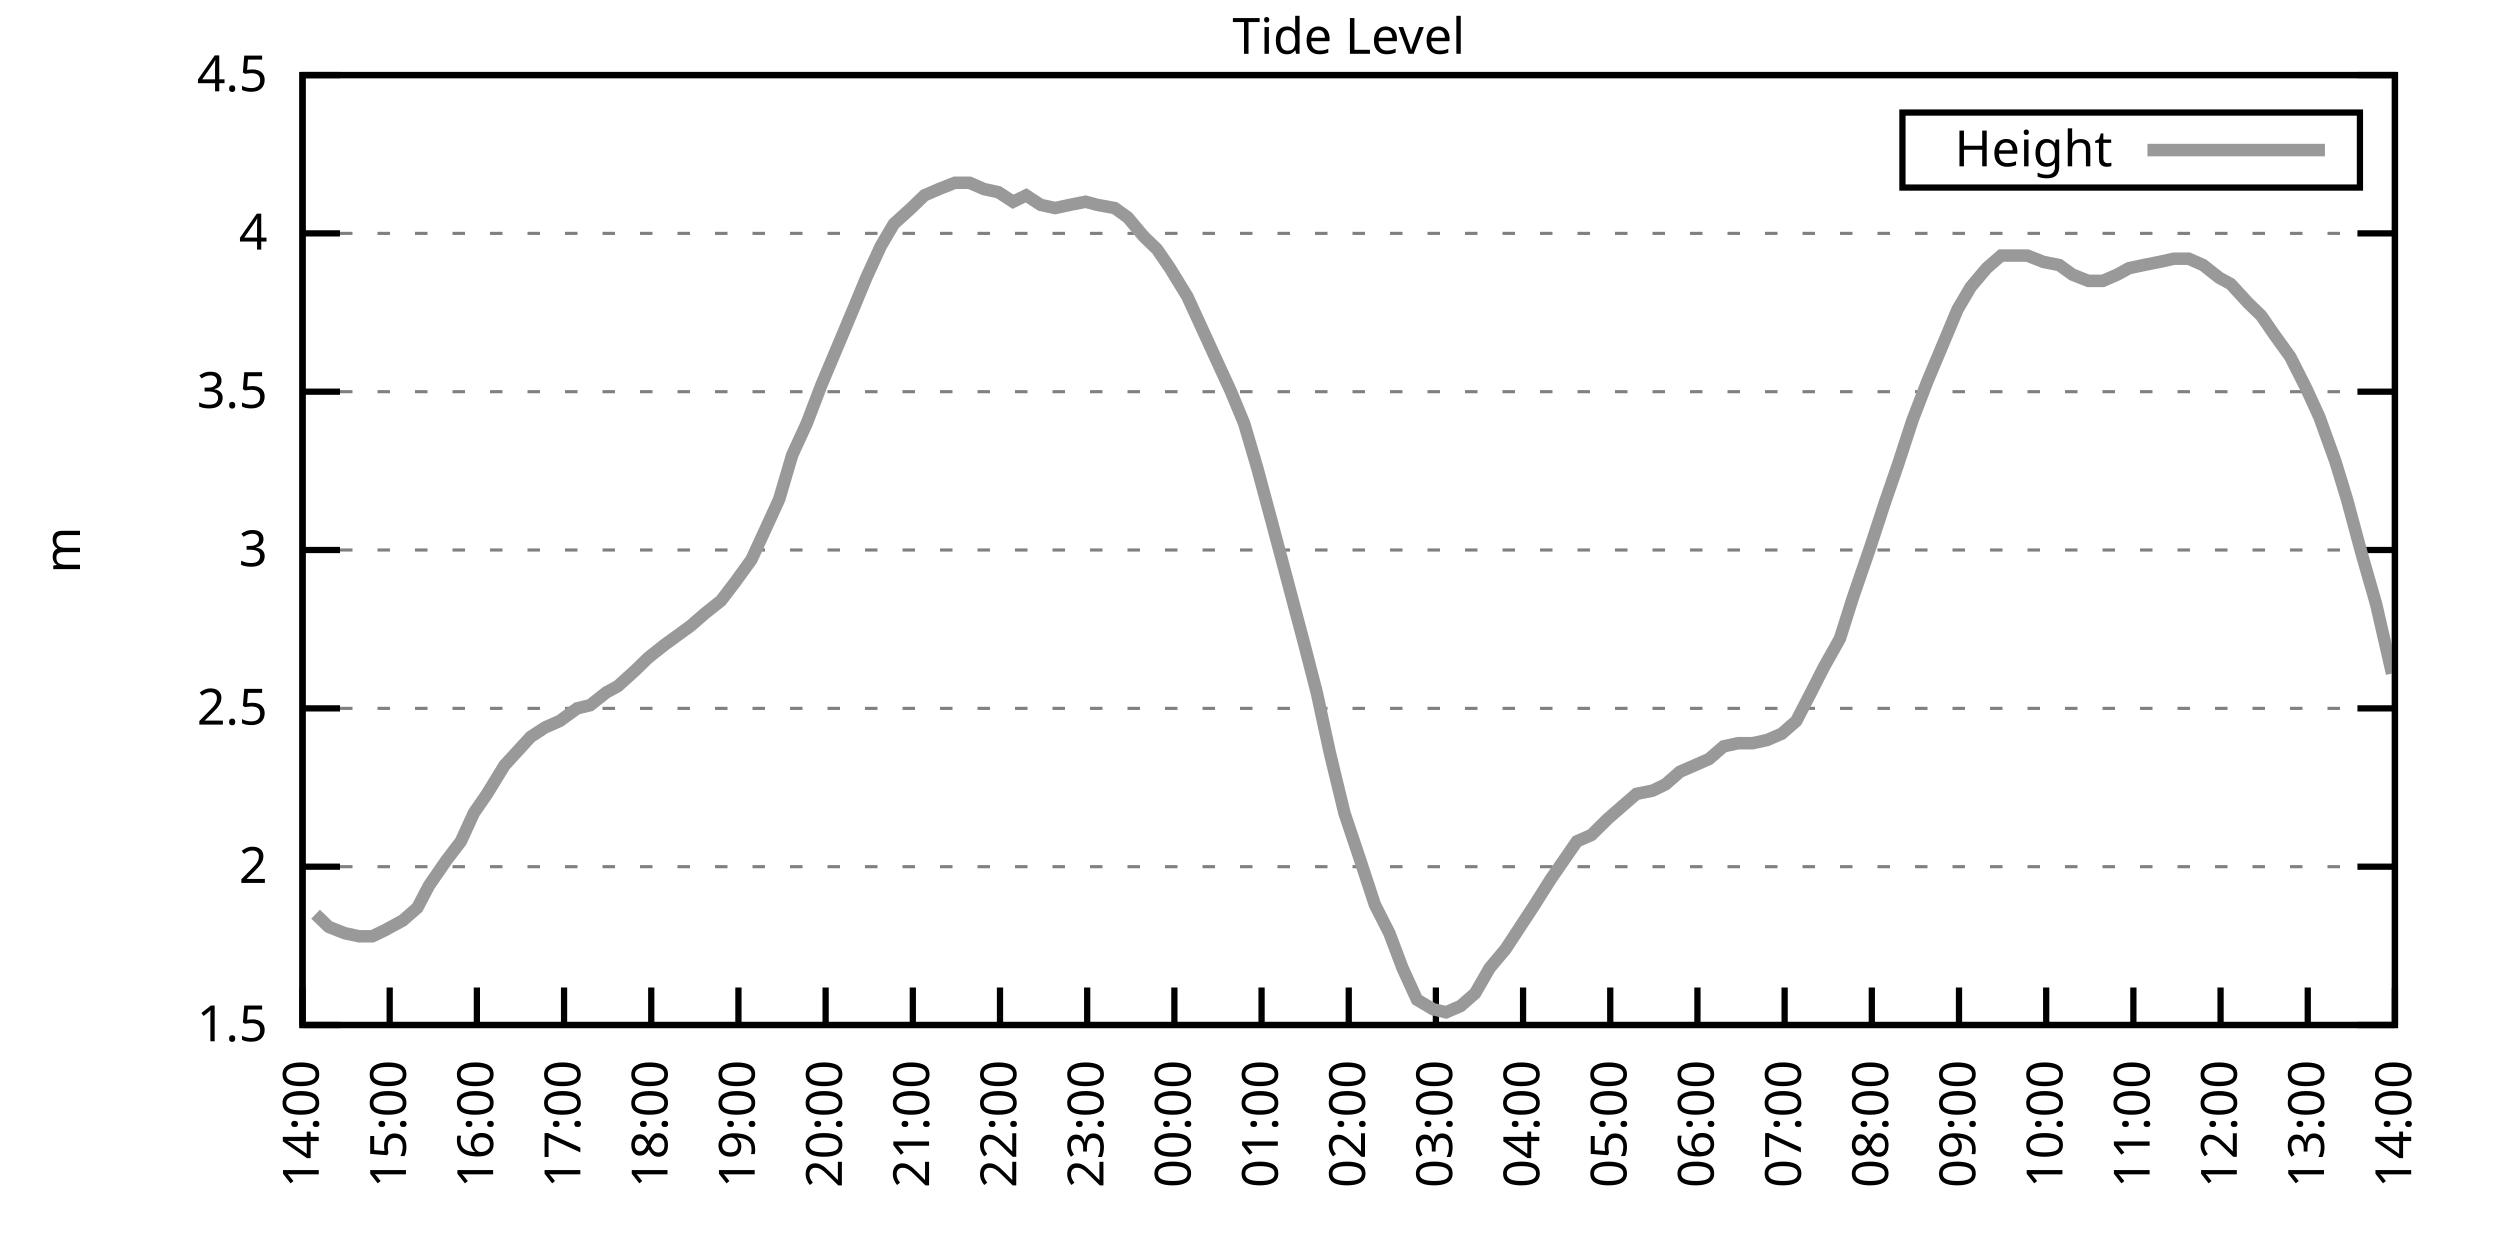
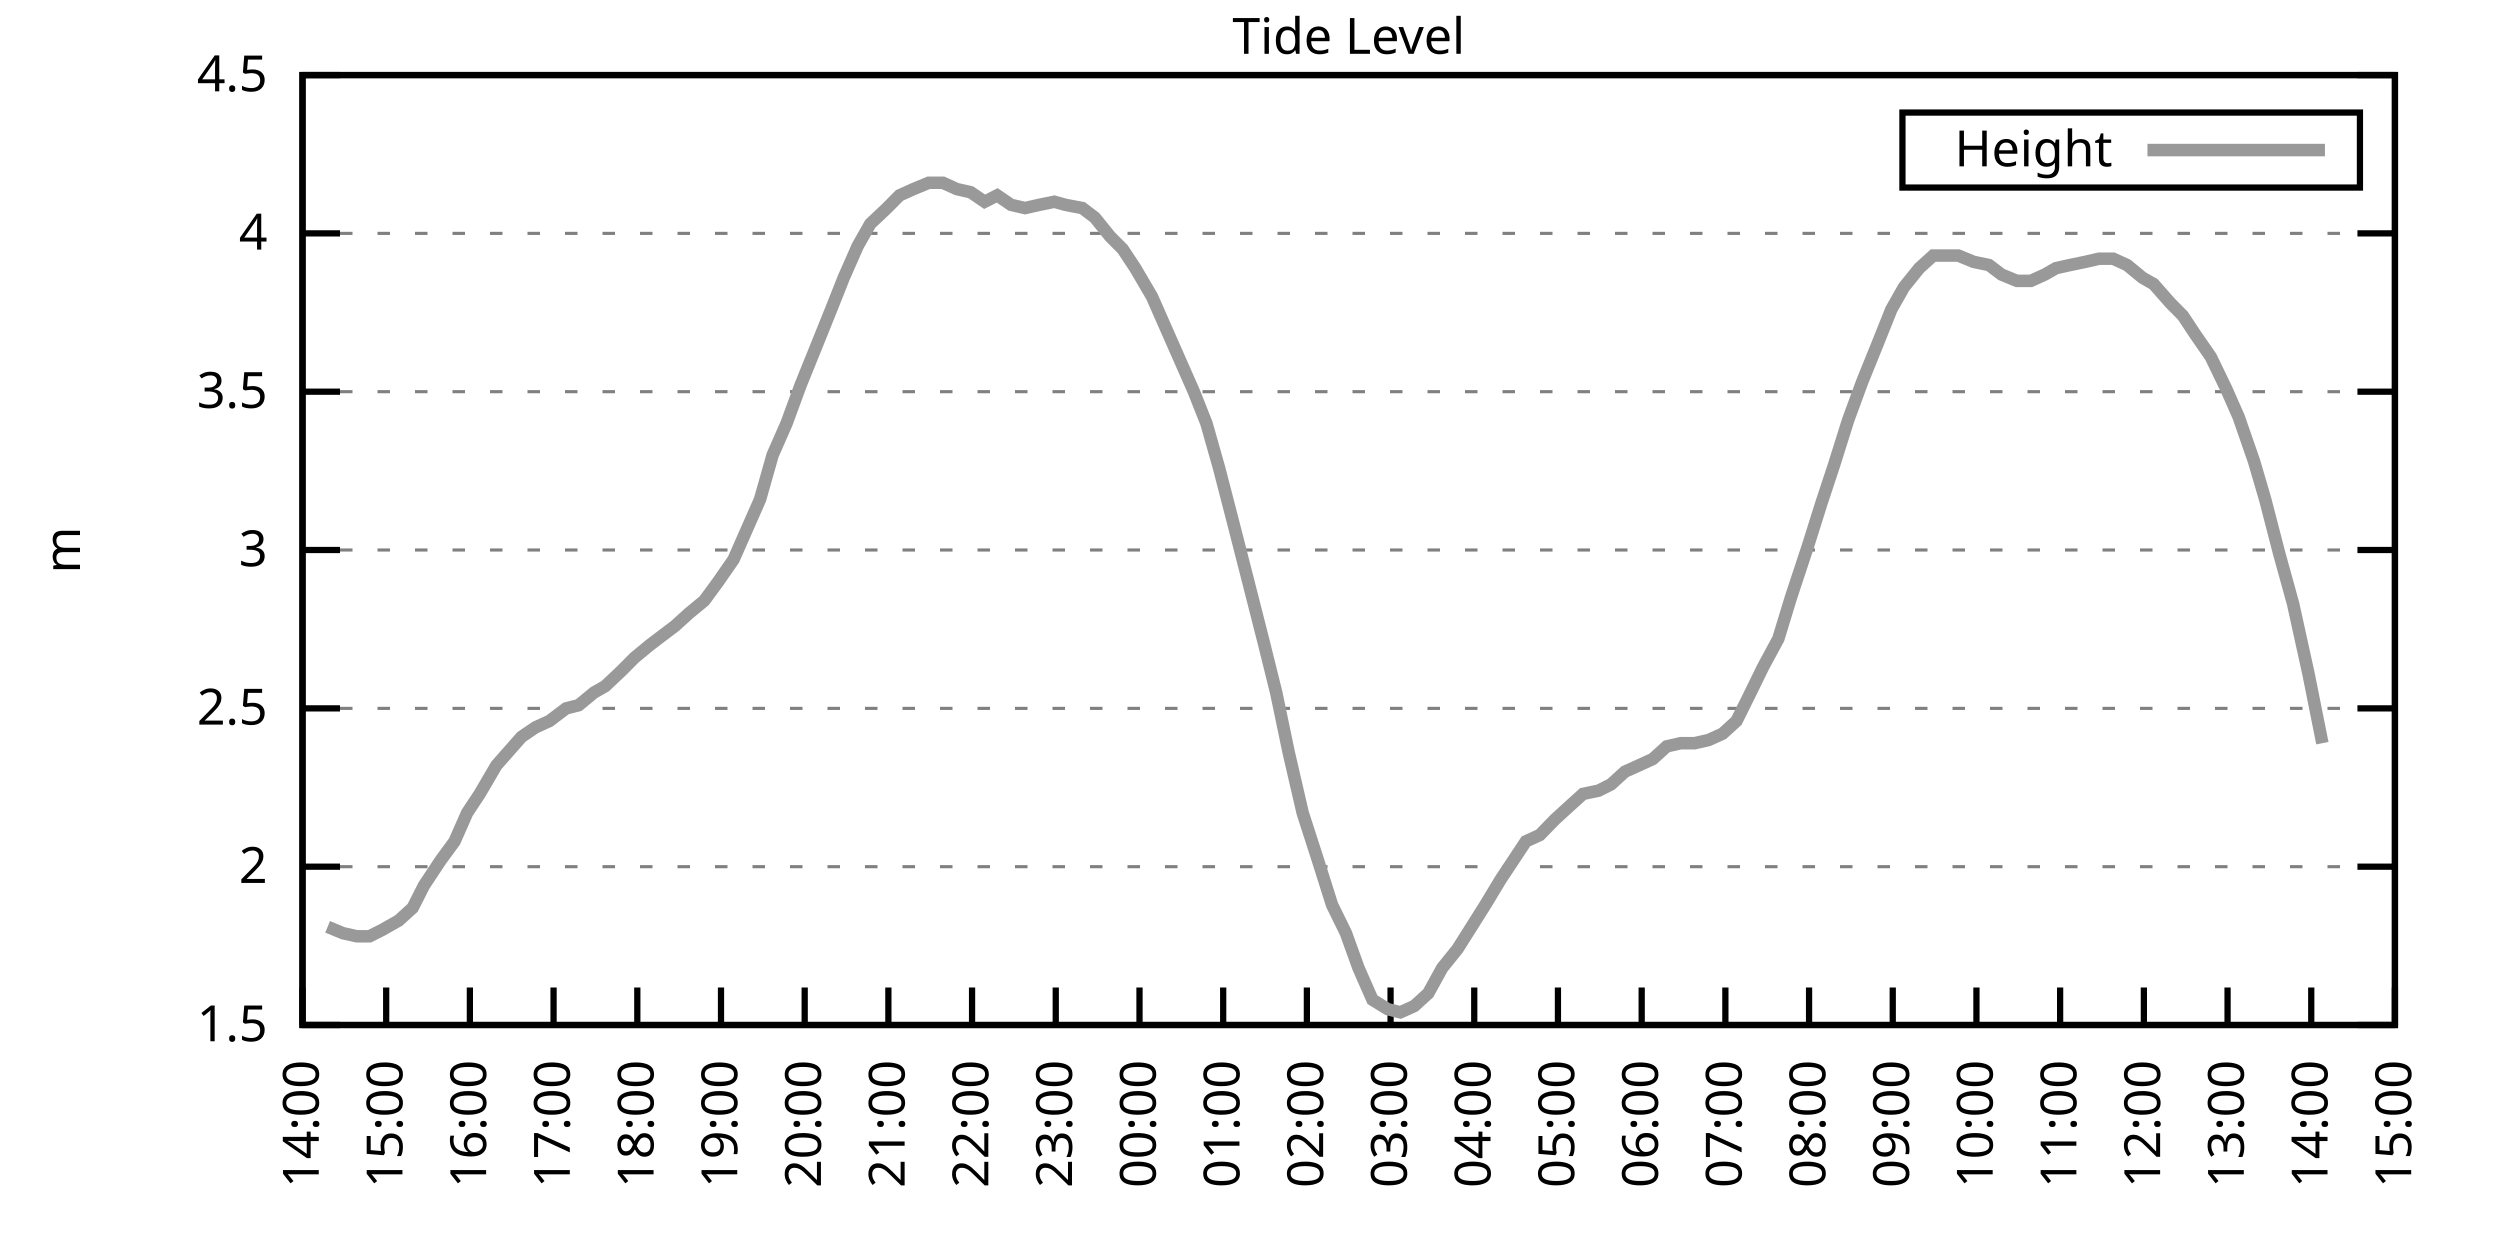
<svg xmlns="http://www.w3.org/2000/svg" xmlns:xlink="http://www.w3.org/1999/xlink" width="400" height="200" viewBox="0 0 400 200">
  <g id="gnuplot_canvas">
    <rect x="0" y="0" width="400" height="200" fill="none" />
    <defs>
      <circle id="gpDot" r="0.5" stroke-width="0.5" stroke="currentColor" />
      <path id="gpPt0" stroke-width="0.333" stroke="currentColor" d="M-1,0 h2 M0,-1 v2" />
      <path id="gpPt1" stroke-width="0.333" stroke="currentColor" d="M-1,-1 L1,1 M1,-1 L-1,1" />
      <path id="gpPt2" stroke-width="0.333" stroke="currentColor" d="M-1,0 L1,0 M0,-1 L0,1 M-1,-1 L1,1 M-1,1 L1,-1" />
      <rect id="gpPt3" stroke-width="0.333" stroke="currentColor" x="-1" y="-1" width="2" height="2" />
      <rect id="gpPt4" stroke-width="0.333" stroke="currentColor" fill="currentColor" x="-1" y="-1" width="2" height="2" />
      <circle id="gpPt5" stroke-width="0.333" stroke="currentColor" cx="0" cy="0" r="1" />
      <use xlink:href="#gpPt5" id="gpPt6" fill="currentColor" stroke="none" />
      <path id="gpPt7" stroke-width="0.333" stroke="currentColor" d="M0,-1.33 L-1.33,0.67 L1.33,0.67 z" />
      <use xlink:href="#gpPt7" id="gpPt8" fill="currentColor" stroke="none" />
      <use xlink:href="#gpPt7" id="gpPt9" stroke="currentColor" transform="rotate(180)" />
      <use xlink:href="#gpPt9" id="gpPt10" fill="currentColor" stroke="none" />
      <use xlink:href="#gpPt3" id="gpPt11" stroke="currentColor" transform="rotate(45)" />
      <use xlink:href="#gpPt11" id="gpPt12" fill="currentColor" stroke="none" />
      <path id="gpPt13" stroke-width="0.333" stroke="currentColor" d="M0,1.330 L1.265,0.411 L0.782,-1.067 L-0.782,-1.076 L-1.265,0.411 z" />
      <use xlink:href="#gpPt13" id="gpPt14" fill="currentColor" stroke="none" />
      <filter id="textbox" filterUnits="objectBoundingBox" x="0" y="0" height="1" width="1">
        <feFlood flood-color="white" flood-opacity="1" result="bgnd" />
        <feComposite in="SourceGraphic" in2="bgnd" operator="atop" />
      </filter>
      <filter id="greybox" filterUnits="objectBoundingBox" x="0" y="0" height="1" width="1">
        <feFlood flood-color="lightgrey" flood-opacity="1" result="grey" />
        <feComposite in="SourceGraphic" in2="grey" operator="atop" />
      </filter>
    </defs>
    <g fill="none" color="white" stroke="currentColor" stroke-width="1.00" stroke-linecap="butt" stroke-linejoin="miter">
</g>
    <g fill="none" color="black" stroke="currentColor" stroke-width="1.00" stroke-linecap="butt" stroke-linejoin="miter">
      <g stroke="none" shape-rendering="crispEdges">
        <polygon fill="rgb(255, 255, 255)" points="48.40,164.00 383.18,164.00 383.18,12.02 48.40,12.02 " />
      </g>
    </g>
    <g fill="none" color="black" stroke="currentColor" stroke-width="1.00" stroke-linecap="butt" stroke-linejoin="miter">
</g>
    <g fill="none" color="black" stroke="black" stroke-width="0.50" stroke-linecap="butt" stroke-linejoin="miter">
</g>
    <g fill="none" color="gray" stroke="currentColor" stroke-width="0.50" stroke-linecap="butt" stroke-linejoin="miter">
      <path stroke="gray" stroke-dasharray="2,4" class="gridline" d="M48.40,164.00 L383.19,164.00  " />
    </g>
    <g fill="none" color="gray" stroke="gray" stroke-width="1.00" stroke-linecap="butt" stroke-linejoin="miter">
</g>
    <g fill="none" color="black" stroke="currentColor" stroke-width="1.00" stroke-linecap="butt" stroke-linejoin="miter">
      <path stroke="black" d="M48.40,164.00 L54.40,164.00 M383.19,164.00 L377.19,164.00  " />
      <g transform="translate(42.80,166.60)" stroke="none" fill="black" font-family="Sans" font-size="8.00" text-anchor="end">
        <text>
          <tspan font-family="Sans"> 1.5</tspan>
        </text>
      </g>
    </g>
    <g fill="none" color="black" stroke="currentColor" stroke-width="1.00" stroke-linecap="butt" stroke-linejoin="miter">
</g>
    <g fill="none" color="black" stroke="black" stroke-width="0.50" stroke-linecap="butt" stroke-linejoin="miter">
</g>
    <g fill="none" color="gray" stroke="currentColor" stroke-width="0.50" stroke-linecap="butt" stroke-linejoin="miter">
      <path stroke="gray" stroke-dasharray="2,4" class="gridline" d="M48.40,138.67 L383.19,138.67  " />
    </g>
    <g fill="none" color="gray" stroke="gray" stroke-width="1.00" stroke-linecap="butt" stroke-linejoin="miter">
</g>
    <g fill="none" color="black" stroke="currentColor" stroke-width="1.00" stroke-linecap="butt" stroke-linejoin="miter">
      <path stroke="black" d="M48.40,138.67 L54.40,138.67 M383.19,138.67 L377.19,138.67  " />
      <g transform="translate(42.80,141.27)" stroke="none" fill="black" font-family="Sans" font-size="8.00" text-anchor="end">
        <text>
          <tspan font-family="Sans"> 2</tspan>
        </text>
      </g>
    </g>
    <g fill="none" color="black" stroke="currentColor" stroke-width="1.00" stroke-linecap="butt" stroke-linejoin="miter">
</g>
    <g fill="none" color="black" stroke="black" stroke-width="0.50" stroke-linecap="butt" stroke-linejoin="miter">
</g>
    <g fill="none" color="gray" stroke="currentColor" stroke-width="0.50" stroke-linecap="butt" stroke-linejoin="miter">
      <path stroke="gray" stroke-dasharray="2,4" class="gridline" d="M48.40,113.34 L383.19,113.34  " />
    </g>
    <g fill="none" color="gray" stroke="gray" stroke-width="1.00" stroke-linecap="butt" stroke-linejoin="miter">
</g>
    <g fill="none" color="black" stroke="currentColor" stroke-width="1.00" stroke-linecap="butt" stroke-linejoin="miter">
      <path stroke="black" d="M48.40,113.34 L54.40,113.34 M383.19,113.34 L377.19,113.34  " />
      <g transform="translate(42.80,115.94)" stroke="none" fill="black" font-family="Sans" font-size="8.00" text-anchor="end">
        <text>
          <tspan font-family="Sans"> 2.5</tspan>
        </text>
      </g>
    </g>
    <g fill="none" color="black" stroke="currentColor" stroke-width="1.00" stroke-linecap="butt" stroke-linejoin="miter">
</g>
    <g fill="none" color="black" stroke="black" stroke-width="0.50" stroke-linecap="butt" stroke-linejoin="miter">
</g>
    <g fill="none" color="gray" stroke="currentColor" stroke-width="0.50" stroke-linecap="butt" stroke-linejoin="miter">
      <path stroke="gray" stroke-dasharray="2,4" class="gridline" d="M48.40,88.00 L383.19,88.00  " />
    </g>
    <g fill="none" color="gray" stroke="gray" stroke-width="1.00" stroke-linecap="butt" stroke-linejoin="miter">
</g>
    <g fill="none" color="black" stroke="currentColor" stroke-width="1.00" stroke-linecap="butt" stroke-linejoin="miter">
      <path stroke="black" d="M48.40,88.00 L54.40,88.00 M383.19,88.00 L377.19,88.00  " />
      <g transform="translate(42.80,90.60)" stroke="none" fill="black" font-family="Sans" font-size="8.00" text-anchor="end">
        <text>
          <tspan font-family="Sans"> 3</tspan>
        </text>
      </g>
    </g>
    <g fill="none" color="black" stroke="currentColor" stroke-width="1.00" stroke-linecap="butt" stroke-linejoin="miter">
</g>
    <g fill="none" color="black" stroke="black" stroke-width="0.50" stroke-linecap="butt" stroke-linejoin="miter">
</g>
    <g fill="none" color="gray" stroke="currentColor" stroke-width="0.50" stroke-linecap="butt" stroke-linejoin="miter">
      <path stroke="gray" stroke-dasharray="2,4" class="gridline" d="M48.40,62.67 L383.19,62.67  " />
    </g>
    <g fill="none" color="gray" stroke="gray" stroke-width="1.00" stroke-linecap="butt" stroke-linejoin="miter">
</g>
    <g fill="none" color="black" stroke="currentColor" stroke-width="1.00" stroke-linecap="butt" stroke-linejoin="miter">
      <path stroke="black" d="M48.40,62.67 L54.40,62.67 M383.19,62.67 L377.19,62.67  " />
      <g transform="translate(42.80,65.27)" stroke="none" fill="black" font-family="Sans" font-size="8.00" text-anchor="end">
        <text>
          <tspan font-family="Sans"> 3.5</tspan>
        </text>
      </g>
    </g>
    <g fill="none" color="black" stroke="currentColor" stroke-width="1.00" stroke-linecap="butt" stroke-linejoin="miter">
</g>
    <g fill="none" color="black" stroke="black" stroke-width="0.50" stroke-linecap="butt" stroke-linejoin="miter">
</g>
    <g fill="none" color="gray" stroke="currentColor" stroke-width="0.50" stroke-linecap="butt" stroke-linejoin="miter">
      <path stroke="gray" stroke-dasharray="2,4" class="gridline" d="M48.40,37.34 L383.19,37.34  " />
    </g>
    <g fill="none" color="gray" stroke="gray" stroke-width="1.00" stroke-linecap="butt" stroke-linejoin="miter">
</g>
    <g fill="none" color="black" stroke="currentColor" stroke-width="1.00" stroke-linecap="butt" stroke-linejoin="miter">
      <path stroke="black" d="M48.40,37.34 L54.40,37.34 M383.19,37.34 L377.19,37.34  " />
      <g transform="translate(42.80,39.94)" stroke="none" fill="black" font-family="Sans" font-size="8.00" text-anchor="end">
        <text>
          <tspan font-family="Sans"> 4</tspan>
        </text>
      </g>
    </g>
    <g fill="none" color="black" stroke="currentColor" stroke-width="1.00" stroke-linecap="butt" stroke-linejoin="miter">
</g>
    <g fill="none" color="black" stroke="black" stroke-width="0.50" stroke-linecap="butt" stroke-linejoin="miter">
</g>
    <g fill="none" color="gray" stroke="currentColor" stroke-width="0.50" stroke-linecap="butt" stroke-linejoin="miter">
      <path stroke="gray" stroke-dasharray="2,4" class="gridline" d="M48.40,12.01 L383.19,12.01  " />
    </g>
    <g fill="none" color="gray" stroke="gray" stroke-width="1.00" stroke-linecap="butt" stroke-linejoin="miter">
</g>
    <g fill="none" color="black" stroke="currentColor" stroke-width="1.00" stroke-linecap="butt" stroke-linejoin="miter">
      <path stroke="black" d="M48.40,12.01 L54.40,12.01 M383.19,12.01 L377.19,12.01  " />
      <g transform="translate(42.80,14.61)" stroke="none" fill="black" font-family="Sans" font-size="8.00" text-anchor="end">
        <text>
          <tspan font-family="Sans"> 4.5</tspan>
        </text>
      </g>
    </g>
    <g fill="none" color="black" stroke="currentColor" stroke-width="1.00" stroke-linecap="butt" stroke-linejoin="miter">
      <path stroke="black" d="M48.40,164.00 L48.40,158.00  " />
      <g transform="translate(51.00,169.60) rotate(270.00)" stroke="none" fill="black" font-family="Sans" font-size="8.00" text-anchor="end">
        <text>
          <tspan font-family="Sans">14:00</tspan>
        </text>
      </g>
    </g>
    <g fill="none" color="black" stroke="currentColor" stroke-width="1.00" stroke-linecap="butt" stroke-linejoin="miter">
-       <path stroke="black" d="M62.35,164.00 L62.35,158.00  " />
-       <g transform="translate(64.95,169.60) rotate(270.00)" stroke="none" fill="black" font-family="Sans" font-size="8.00" text-anchor="end">
+       <path stroke="black" d="M61.79,164.00 L61.79,158.00  " />
+       <g transform="translate(64.39,169.60) rotate(270.00)" stroke="none" fill="black" font-family="Sans" font-size="8.00" text-anchor="end">
        <text>
          <tspan font-family="Sans">15:00</tspan>
        </text>
      </g>
    </g>
    <g fill="none" color="black" stroke="currentColor" stroke-width="1.00" stroke-linecap="butt" stroke-linejoin="miter">
-       <path stroke="black" d="M76.30,164.00 L76.30,158.00  " />
-       <g transform="translate(78.90,169.60) rotate(270.00)" stroke="none" fill="black" font-family="Sans" font-size="8.00" text-anchor="end">
+       <path stroke="black" d="M75.18,164.00 L75.18,158.00  " />
+       <g transform="translate(77.78,169.60) rotate(270.00)" stroke="none" fill="black" font-family="Sans" font-size="8.00" text-anchor="end">
        <text>
          <tspan font-family="Sans">16:00</tspan>
        </text>
      </g>
    </g>
    <g fill="none" color="black" stroke="currentColor" stroke-width="1.00" stroke-linecap="butt" stroke-linejoin="miter">
-       <path stroke="black" d="M90.25,164.00 L90.25,158.00  " />
-       <g transform="translate(92.85,169.60) rotate(270.00)" stroke="none" fill="black" font-family="Sans" font-size="8.00" text-anchor="end">
+       <path stroke="black" d="M88.57,164.00 L88.57,158.00  " />
+       <g transform="translate(91.17,169.60) rotate(270.00)" stroke="none" fill="black" font-family="Sans" font-size="8.00" text-anchor="end">
        <text>
          <tspan font-family="Sans">17:00</tspan>
        </text>
      </g>
    </g>
    <g fill="none" color="black" stroke="currentColor" stroke-width="1.00" stroke-linecap="butt" stroke-linejoin="miter">
-       <path stroke="black" d="M104.20,164.00 L104.20,158.00  " />
-       <g transform="translate(106.80,169.60) rotate(270.00)" stroke="none" fill="black" font-family="Sans" font-size="8.00" text-anchor="end">
+       <path stroke="black" d="M101.97,164.00 L101.97,158.00  " />
+       <g transform="translate(104.57,169.60) rotate(270.00)" stroke="none" fill="black" font-family="Sans" font-size="8.00" text-anchor="end">
        <text>
          <tspan font-family="Sans">18:00</tspan>
        </text>
      </g>
    </g>
    <g fill="none" color="black" stroke="currentColor" stroke-width="1.00" stroke-linecap="butt" stroke-linejoin="miter">
-       <path stroke="black" d="M118.15,164.00 L118.15,158.00  " />
-       <g transform="translate(120.75,169.60) rotate(270.00)" stroke="none" fill="black" font-family="Sans" font-size="8.00" text-anchor="end">
+       <path stroke="black" d="M115.36,164.00 L115.36,158.00  " />
+       <g transform="translate(117.96,169.60) rotate(270.00)" stroke="none" fill="black" font-family="Sans" font-size="8.00" text-anchor="end">
        <text>
          <tspan font-family="Sans">19:00</tspan>
        </text>
      </g>
    </g>
    <g fill="none" color="black" stroke="currentColor" stroke-width="1.00" stroke-linecap="butt" stroke-linejoin="miter">
-       <path stroke="black" d="M132.10,164.00 L132.10,158.00  " />
-       <g transform="translate(134.70,169.60) rotate(270.00)" stroke="none" fill="black" font-family="Sans" font-size="8.00" text-anchor="end">
+       <path stroke="black" d="M128.75,164.00 L128.75,158.00  " />
+       <g transform="translate(131.35,169.60) rotate(270.00)" stroke="none" fill="black" font-family="Sans" font-size="8.00" text-anchor="end">
        <text>
          <tspan font-family="Sans">20:00</tspan>
        </text>
      </g>
    </g>
    <g fill="none" color="black" stroke="currentColor" stroke-width="1.00" stroke-linecap="butt" stroke-linejoin="miter">
-       <path stroke="black" d="M146.05,164.00 L146.05,158.00  " />
-       <g transform="translate(148.65,169.60) rotate(270.00)" stroke="none" fill="black" font-family="Sans" font-size="8.00" text-anchor="end">
+       <path stroke="black" d="M142.14,164.00 L142.14,158.00  " />
+       <g transform="translate(144.74,169.60) rotate(270.00)" stroke="none" fill="black" font-family="Sans" font-size="8.00" text-anchor="end">
        <text>
          <tspan font-family="Sans">21:00</tspan>
        </text>
      </g>
    </g>
    <g fill="none" color="black" stroke="currentColor" stroke-width="1.00" stroke-linecap="butt" stroke-linejoin="miter">
-       <path stroke="black" d="M160.00,164.00 L160.00,158.00  " />
-       <g transform="translate(162.60,169.60) rotate(270.00)" stroke="none" fill="black" font-family="Sans" font-size="8.00" text-anchor="end">
+       <path stroke="black" d="M155.53,164.00 L155.53,158.00  " />
+       <g transform="translate(158.13,169.60) rotate(270.00)" stroke="none" fill="black" font-family="Sans" font-size="8.00" text-anchor="end">
        <text>
          <tspan font-family="Sans">22:00</tspan>
        </text>
      </g>
    </g>
    <g fill="none" color="black" stroke="currentColor" stroke-width="1.00" stroke-linecap="butt" stroke-linejoin="miter">
-       <path stroke="black" d="M173.95,164.00 L173.95,158.00  " />
-       <g transform="translate(176.55,169.60) rotate(270.00)" stroke="none" fill="black" font-family="Sans" font-size="8.00" text-anchor="end">
+       <path stroke="black" d="M168.92,164.00 L168.92,158.00  " />
+       <g transform="translate(171.52,169.60) rotate(270.00)" stroke="none" fill="black" font-family="Sans" font-size="8.00" text-anchor="end">
        <text>
          <tspan font-family="Sans">23:00</tspan>
        </text>
      </g>
    </g>
    <g fill="none" color="black" stroke="currentColor" stroke-width="1.00" stroke-linecap="butt" stroke-linejoin="miter">
-       <path stroke="black" d="M187.90,164.00 L187.90,158.00  " />
-       <g transform="translate(190.50,169.60) rotate(270.00)" stroke="none" fill="black" font-family="Sans" font-size="8.00" text-anchor="end">
+       <path stroke="black" d="M182.32,164.00 L182.32,158.00  " />
+       <g transform="translate(184.92,169.60) rotate(270.00)" stroke="none" fill="black" font-family="Sans" font-size="8.00" text-anchor="end">
        <text>
          <tspan font-family="Sans">00:00</tspan>
        </text>
      </g>
    </g>
    <g fill="none" color="black" stroke="currentColor" stroke-width="1.00" stroke-linecap="butt" stroke-linejoin="miter">
-       <path stroke="black" d="M201.85,164.00 L201.85,158.00  " />
-       <g transform="translate(204.45,169.60) rotate(270.00)" stroke="none" fill="black" font-family="Sans" font-size="8.00" text-anchor="end">
+       <path stroke="black" d="M195.71,164.00 L195.71,158.00  " />
+       <g transform="translate(198.31,169.60) rotate(270.00)" stroke="none" fill="black" font-family="Sans" font-size="8.00" text-anchor="end">
        <text>
          <tspan font-family="Sans">01:00</tspan>
        </text>
      </g>
    </g>
    <g fill="none" color="black" stroke="currentColor" stroke-width="1.00" stroke-linecap="butt" stroke-linejoin="miter">
-       <path stroke="black" d="M215.80,164.00 L215.80,158.00  " />
-       <g transform="translate(218.40,169.60) rotate(270.00)" stroke="none" fill="black" font-family="Sans" font-size="8.00" text-anchor="end">
+       <path stroke="black" d="M209.10,164.00 L209.10,158.00  " />
+       <g transform="translate(211.70,169.60) rotate(270.00)" stroke="none" fill="black" font-family="Sans" font-size="8.00" text-anchor="end">
        <text>
          <tspan font-family="Sans">02:00</tspan>
        </text>
      </g>
    </g>
    <g fill="none" color="black" stroke="currentColor" stroke-width="1.00" stroke-linecap="butt" stroke-linejoin="miter">
-       <path stroke="black" d="M229.74,164.00 L229.74,158.00  " />
-       <g transform="translate(232.34,169.60) rotate(270.00)" stroke="none" fill="black" font-family="Sans" font-size="8.00" text-anchor="end">
+       <path stroke="black" d="M222.49,164.00 L222.49,158.00  " />
+       <g transform="translate(225.09,169.60) rotate(270.00)" stroke="none" fill="black" font-family="Sans" font-size="8.00" text-anchor="end">
        <text>
          <tspan font-family="Sans">03:00</tspan>
        </text>
      </g>
    </g>
    <g fill="none" color="black" stroke="currentColor" stroke-width="1.00" stroke-linecap="butt" stroke-linejoin="miter">
-       <path stroke="black" d="M243.69,164.00 L243.69,158.00  " />
-       <g transform="translate(246.29,169.60) rotate(270.00)" stroke="none" fill="black" font-family="Sans" font-size="8.00" text-anchor="end">
+       <path stroke="black" d="M235.88,164.00 L235.88,158.00  " />
+       <g transform="translate(238.48,169.60) rotate(270.00)" stroke="none" fill="black" font-family="Sans" font-size="8.00" text-anchor="end">
        <text>
          <tspan font-family="Sans">04:00</tspan>
        </text>
      </g>
    </g>
    <g fill="none" color="black" stroke="currentColor" stroke-width="1.00" stroke-linecap="butt" stroke-linejoin="miter">
-       <path stroke="black" d="M257.64,164.00 L257.64,158.00  " />
-       <g transform="translate(260.24,169.60) rotate(270.00)" stroke="none" fill="black" font-family="Sans" font-size="8.00" text-anchor="end">
+       <path stroke="black" d="M249.27,164.00 L249.27,158.00  " />
+       <g transform="translate(251.87,169.60) rotate(270.00)" stroke="none" fill="black" font-family="Sans" font-size="8.00" text-anchor="end">
        <text>
          <tspan font-family="Sans">05:00</tspan>
        </text>
      </g>
    </g>
    <g fill="none" color="black" stroke="currentColor" stroke-width="1.00" stroke-linecap="butt" stroke-linejoin="miter">
-       <path stroke="black" d="M271.59,164.00 L271.59,158.00  " />
-       <g transform="translate(274.19,169.60) rotate(270.00)" stroke="none" fill="black" font-family="Sans" font-size="8.00" text-anchor="end">
+       <path stroke="black" d="M262.67,164.00 L262.67,158.00  " />
+       <g transform="translate(265.27,169.60) rotate(270.00)" stroke="none" fill="black" font-family="Sans" font-size="8.00" text-anchor="end">
        <text>
          <tspan font-family="Sans">06:00</tspan>
        </text>
      </g>
    </g>
    <g fill="none" color="black" stroke="currentColor" stroke-width="1.00" stroke-linecap="butt" stroke-linejoin="miter">
-       <path stroke="black" d="M285.54,164.00 L285.54,158.00  " />
-       <g transform="translate(288.14,169.60) rotate(270.00)" stroke="none" fill="black" font-family="Sans" font-size="8.00" text-anchor="end">
+       <path stroke="black" d="M276.06,164.00 L276.06,158.00  " />
+       <g transform="translate(278.66,169.60) rotate(270.00)" stroke="none" fill="black" font-family="Sans" font-size="8.00" text-anchor="end">
        <text>
          <tspan font-family="Sans">07:00</tspan>
        </text>
      </g>
    </g>
    <g fill="none" color="black" stroke="currentColor" stroke-width="1.00" stroke-linecap="butt" stroke-linejoin="miter">
-       <path stroke="black" d="M299.49,164.00 L299.49,158.00  " />
-       <g transform="translate(302.09,169.60) rotate(270.00)" stroke="none" fill="black" font-family="Sans" font-size="8.00" text-anchor="end">
+       <path stroke="black" d="M289.45,164.00 L289.45,158.00  " />
+       <g transform="translate(292.05,169.60) rotate(270.00)" stroke="none" fill="black" font-family="Sans" font-size="8.00" text-anchor="end">
        <text>
          <tspan font-family="Sans">08:00</tspan>
        </text>
      </g>
    </g>
    <g fill="none" color="black" stroke="currentColor" stroke-width="1.00" stroke-linecap="butt" stroke-linejoin="miter">
-       <path stroke="black" d="M313.44,164.00 L313.44,158.00  " />
-       <g transform="translate(316.04,169.60) rotate(270.00)" stroke="none" fill="black" font-family="Sans" font-size="8.00" text-anchor="end">
+       <path stroke="black" d="M302.84,164.00 L302.84,158.00  " />
+       <g transform="translate(305.44,169.60) rotate(270.00)" stroke="none" fill="black" font-family="Sans" font-size="8.00" text-anchor="end">
        <text>
          <tspan font-family="Sans">09:00</tspan>
        </text>
      </g>
    </g>
    <g fill="none" color="black" stroke="currentColor" stroke-width="1.00" stroke-linecap="butt" stroke-linejoin="miter">
-       <path stroke="black" d="M327.39,164.00 L327.39,158.00  " />
-       <g transform="translate(329.99,169.60) rotate(270.00)" stroke="none" fill="black" font-family="Sans" font-size="8.00" text-anchor="end">
+       <path stroke="black" d="M316.23,164.00 L316.23,158.00  " />
+       <g transform="translate(318.83,169.60) rotate(270.00)" stroke="none" fill="black" font-family="Sans" font-size="8.00" text-anchor="end">
        <text>
          <tspan font-family="Sans">10:00</tspan>
        </text>
      </g>
    </g>
    <g fill="none" color="black" stroke="currentColor" stroke-width="1.00" stroke-linecap="butt" stroke-linejoin="miter">
-       <path stroke="black" d="M341.34,164.00 L341.34,158.00  " />
-       <g transform="translate(343.94,169.60) rotate(270.00)" stroke="none" fill="black" font-family="Sans" font-size="8.00" text-anchor="end">
+       <path stroke="black" d="M329.62,164.00 L329.62,158.00  " />
+       <g transform="translate(332.22,169.60) rotate(270.00)" stroke="none" fill="black" font-family="Sans" font-size="8.00" text-anchor="end">
        <text>
          <tspan font-family="Sans">11:00</tspan>
        </text>
      </g>
    </g>
    <g fill="none" color="black" stroke="currentColor" stroke-width="1.00" stroke-linecap="butt" stroke-linejoin="miter">
-       <path stroke="black" d="M355.29,164.00 L355.29,158.00  " />
-       <g transform="translate(357.89,169.60) rotate(270.00)" stroke="none" fill="black" font-family="Sans" font-size="8.00" text-anchor="end">
+       <path stroke="black" d="M343.02,164.00 L343.02,158.00  " />
+       <g transform="translate(345.62,169.60) rotate(270.00)" stroke="none" fill="black" font-family="Sans" font-size="8.00" text-anchor="end">
        <text>
          <tspan font-family="Sans">12:00</tspan>
        </text>
      </g>
    </g>
    <g fill="none" color="black" stroke="currentColor" stroke-width="1.00" stroke-linecap="butt" stroke-linejoin="miter">
-       <path stroke="black" d="M369.24,164.00 L369.24,158.00  " />
-       <g transform="translate(371.84,169.60) rotate(270.00)" stroke="none" fill="black" font-family="Sans" font-size="8.00" text-anchor="end">
+       <path stroke="black" d="M356.41,164.00 L356.41,158.00  " />
+       <g transform="translate(359.01,169.60) rotate(270.00)" stroke="none" fill="black" font-family="Sans" font-size="8.00" text-anchor="end">
        <text>
          <tspan font-family="Sans">13:00</tspan>
+         </text>
+       </g>
+     </g>
+     <g fill="none" color="black" stroke="currentColor" stroke-width="1.00" stroke-linecap="butt" stroke-linejoin="miter">
+       <path stroke="black" d="M369.80,164.00 L369.80,158.00  " />
+       <g transform="translate(372.40,169.60) rotate(270.00)" stroke="none" fill="black" font-family="Sans" font-size="8.00" text-anchor="end">
+         <text>
+           <tspan font-family="Sans">14:00</tspan>
        </text>
      </g>
    </g>
    <g fill="none" color="black" stroke="currentColor" stroke-width="1.00" stroke-linecap="butt" stroke-linejoin="miter">
      <path stroke="black" d="M383.19,164.00 L383.19,158.00  " />
      <g transform="translate(385.79,169.60) rotate(270.00)" stroke="none" fill="black" font-family="Sans" font-size="8.00" text-anchor="end">
        <text>
-           <tspan font-family="Sans">14:00</tspan>
+           <tspan font-family="Sans">15:00</tspan>
        </text>
      </g>
    </g>
    <g fill="none" color="black" stroke="currentColor" stroke-width="1.00" stroke-linecap="butt" stroke-linejoin="miter">
</g>
    <g fill="none" color="black" stroke="currentColor" stroke-width="1.00" stroke-linecap="butt" stroke-linejoin="miter">
      <path stroke="black" d="M48.40,12.01 L48.40,164.00 L383.19,164.00 L383.19,12.01 L48.40,12.01 Z  " />
    </g>
    <g fill="none" color="black" stroke="currentColor" stroke-width="1.00" stroke-linecap="butt" stroke-linejoin="miter">
</g>
    <g fill="none" color="black" stroke="currentColor" stroke-width="1.00" stroke-linecap="butt" stroke-linejoin="miter">
      <path stroke="black" d="M304.39,30.01 L304.39,18.01 L377.59,18.01 L377.59,30.01 L304.39,30.01 Z  " />
    </g>
    <g id="Tide_level_plot_1">
      <g fill="none" color="white" stroke="black" stroke-width="2.00" stroke-linecap="butt" stroke-linejoin="miter">
</g>
      <g fill="none" color="black" stroke="currentColor" stroke-width="2.00" stroke-linecap="butt" stroke-linejoin="miter">
        <g transform="translate(337.99,26.61)" stroke="none" fill="black" font-family="Sans" font-size="8.00" text-anchor="end">
          <text>
            <tspan font-family="Sans">Height</tspan>
          </text>
        </g>
      </g>
      <g fill="none" color="black" stroke="currentColor" stroke-width="2.00" stroke-linecap="butt" stroke-linejoin="miter">
-         <path stroke="rgb(153, 153, 153)" d="M343.59,24.01 L371.99,24.01 M50.49,146.27 L52.58,148.29 L55.14,149.31 L57.47,149.81 L59.56,149.81 L61.65,148.80   L64.44,147.28 L66.77,145.25 L68.63,141.71 L71.42,137.66 L73.74,134.62 L75.83,130.06 L77.93,127.02 L80.72,122.46   L82.58,120.43 L84.90,117.90 L87.23,116.38 L89.55,115.36 L92.34,113.34 L94.43,112.83 L96.99,110.80 L98.85,109.79   L101.64,107.26 L103.73,105.23 L106.29,103.20 L108.38,101.68 L110.48,100.16 L112.80,98.14 L115.36,96.11 L117.68,93.07   L120.24,89.52 L122.57,84.46 L124.66,79.90 L126.75,72.81 L129.08,67.74 L131.40,61.66 L133.96,55.58 L136.51,49.50   L138.61,44.43 L140.93,39.37 L143.02,35.82 L145.81,33.29 L147.91,31.26 L150.23,30.25 L152.79,29.24 L155.11,29.24   L157.44,30.25 L159.76,30.76 L162.09,32.28 L164.18,31.26 L166.51,32.78 L168.83,33.29 L171.16,32.78 L173.71,32.28   L175.57,32.78 L178.36,33.29 L180.46,34.81 L183.01,37.85 L185.11,39.87 L187.20,42.91 L189.99,47.47 L191.85,51.53   L194.17,56.59 L196.96,62.67 L199.06,67.74 L201.15,74.83 L203.47,83.45 L206.03,93.07 L208.59,102.70 L210.68,110.80   L212.77,120.43 L215.10,130.06 L217.65,137.66 L219.98,144.75 L222.30,149.31 L224.40,154.88 L226.72,159.95 L229.28,161.47   L231.37,161.97 L233.70,160.96 L236.02,158.93 L238.35,154.88 L240.90,151.84 L243.23,148.29 L245.55,144.75 L248.11,140.69   L250.20,137.66 L252.30,134.62 L254.62,133.60 L257.18,131.07 L259.50,129.04 L261.83,127.02 L264.39,126.51 L266.48,125.50   L268.80,123.47 L271.13,122.46 L273.45,121.44 L275.78,119.42 L278.10,118.91 L280.43,118.91 L282.75,118.40 L285.08,117.39   L287.40,115.36 L289.50,111.31 L291.82,106.75 L294.38,102.19 L296.47,95.60 L299.26,87.50 L301.58,80.41 L303.68,74.33   L306.00,67.23 L308.33,61.15 L310.88,55.07 L313.21,49.50 L315.30,45.95 L317.86,42.91 L320.18,40.89 L322.28,40.89   L324.37,40.89 L326.93,41.90 L329.48,42.41 L331.58,43.93 L334.13,44.94 L336.46,44.94 L338.78,43.93 L340.64,42.91   L342.97,42.41 L345.53,41.90 L347.85,41.39 L350.18,41.39 L352.50,42.41 L355.06,44.43 L356.92,45.45 L359.71,48.49   L361.80,50.51 L363.89,53.55 L366.45,57.10 L369.01,62.17 L371.10,66.73 L373.66,73.82 L375.52,79.90 L377.84,88.51   L380.17,96.62 L382.73,107.76  " />
+         <path stroke="rgb(153, 153, 153)" d="M343.59,24.01 L371.99,24.01 M52.42,148.29 L54.87,149.31 L57.10,149.81 L59.11,149.81 L61.12,148.80 L63.80,147.28   L66.03,145.25 L67.82,141.71 L70.50,137.66 L72.73,134.62 L74.74,130.06 L76.75,127.02 L79.42,122.46 L81.21,120.43   L83.44,117.90 L85.67,116.38 L87.91,115.36 L90.58,113.34 L92.59,112.83 L95.05,110.80 L96.83,109.79 L99.51,107.26   L101.52,105.23 L103.98,103.20 L105.98,101.68 L107.99,100.16 L110.22,98.14 L112.68,96.11 L114.91,93.07 L117.37,89.52   L119.60,84.46 L121.61,79.90 L123.62,72.81 L125.85,67.74 L128.08,61.66 L130.54,55.58 L132.99,49.50 L135.00,44.43   L137.23,39.37 L139.24,35.82 L141.92,33.29 L143.93,31.26 L146.16,30.25 L148.61,29.24 L150.85,29.24 L153.08,30.25   L155.31,30.76 L157.54,32.28 L159.55,31.26 L161.78,32.78 L164.01,33.29 L166.25,32.78 L168.70,32.28 L170.49,32.78   L173.17,33.29 L175.17,34.81 L177.63,37.85 L179.64,39.87 L181.65,42.91 L184.32,47.47 L186.11,51.53 L188.34,56.59   L191.02,62.67 L193.03,67.74 L195.04,74.83 L197.27,83.45 L199.73,93.07 L202.18,102.70 L204.19,110.80 L206.20,120.43   L208.43,130.06 L210.88,137.66 L213.12,144.75 L215.35,149.31 L217.36,154.88 L219.59,159.95 L222.04,161.47 L224.05,161.97   L226.29,160.96 L228.52,158.93 L230.75,154.88 L233.20,151.84 L235.44,148.29 L237.67,144.75 L240.12,140.69 L242.13,137.66   L244.14,134.62 L246.37,133.60 L248.83,131.07 L251.06,129.04 L253.29,127.02 L255.75,126.51 L257.76,125.50 L259.99,123.47   L262.22,122.46 L264.45,121.44 L266.68,119.42 L268.92,118.91 L271.15,118.91 L273.38,118.40 L275.61,117.39 L277.84,115.36   L279.85,111.31 L282.08,106.75 L284.54,102.19 L286.55,95.60 L289.23,87.50 L291.46,80.41 L293.47,74.33 L295.70,67.23   L297.93,61.15 L300.39,55.07 L302.62,49.50 L304.63,45.95 L307.08,42.91 L309.31,40.89 L311.32,40.89 L313.33,40.89   L315.79,41.90 L318.24,42.41 L320.25,43.93 L322.70,44.94 L324.94,44.94 L327.17,43.93 L328.95,42.91 L331.19,42.41   L333.64,41.90 L335.87,41.39 L338.10,41.39 L340.34,42.41 L342.79,44.43 L344.58,45.45 L347.26,48.49 L349.26,50.51   L351.27,53.55 L353.73,57.10 L356.18,62.17 L358.19,66.73 L360.65,73.82 L362.43,79.90 L364.66,88.51 L366.90,96.62   L369.35,107.76 L371.58,118.91  " />
      </g>
    </g>
    <g fill="none" color="black" stroke="currentColor" stroke-width="2.00" stroke-linecap="butt" stroke-linejoin="miter">
</g>
    <g fill="none" color="black" stroke="black" stroke-width="1.00" stroke-linecap="butt" stroke-linejoin="miter">
</g>
    <g fill="none" color="black" stroke="currentColor" stroke-width="1.00" stroke-linecap="butt" stroke-linejoin="miter">
      <path stroke="black" d="M48.40,12.01 L48.40,164.00 L383.19,164.00 L383.19,12.01 L48.40,12.01 Z  " />
      <g transform="translate(12.80,88.01) rotate(270.00)" stroke="none" fill="black" font-family="Sans" font-size="8.00" text-anchor="middle">
        <text>
          <tspan font-family="Sans">m</tspan>
        </text>
      </g>
    </g>
    <g fill="none" color="black" stroke="currentColor" stroke-width="1.00" stroke-linecap="butt" stroke-linejoin="miter">
</g>
    <g fill="none" color="black" stroke="currentColor" stroke-width="1.00" stroke-linecap="butt" stroke-linejoin="miter">
      <g transform="translate(215.79,8.61)" stroke="none" fill="black" font-family="Sans" font-size="8.00" text-anchor="middle">
        <text>
          <tspan font-family="Sans">Tide Level</tspan>
        </text>
      </g>
    </g>
    <g fill="none" color="black" stroke="currentColor" stroke-width="1.00" stroke-linecap="butt" stroke-linejoin="miter">
</g>
  </g>
</svg>
